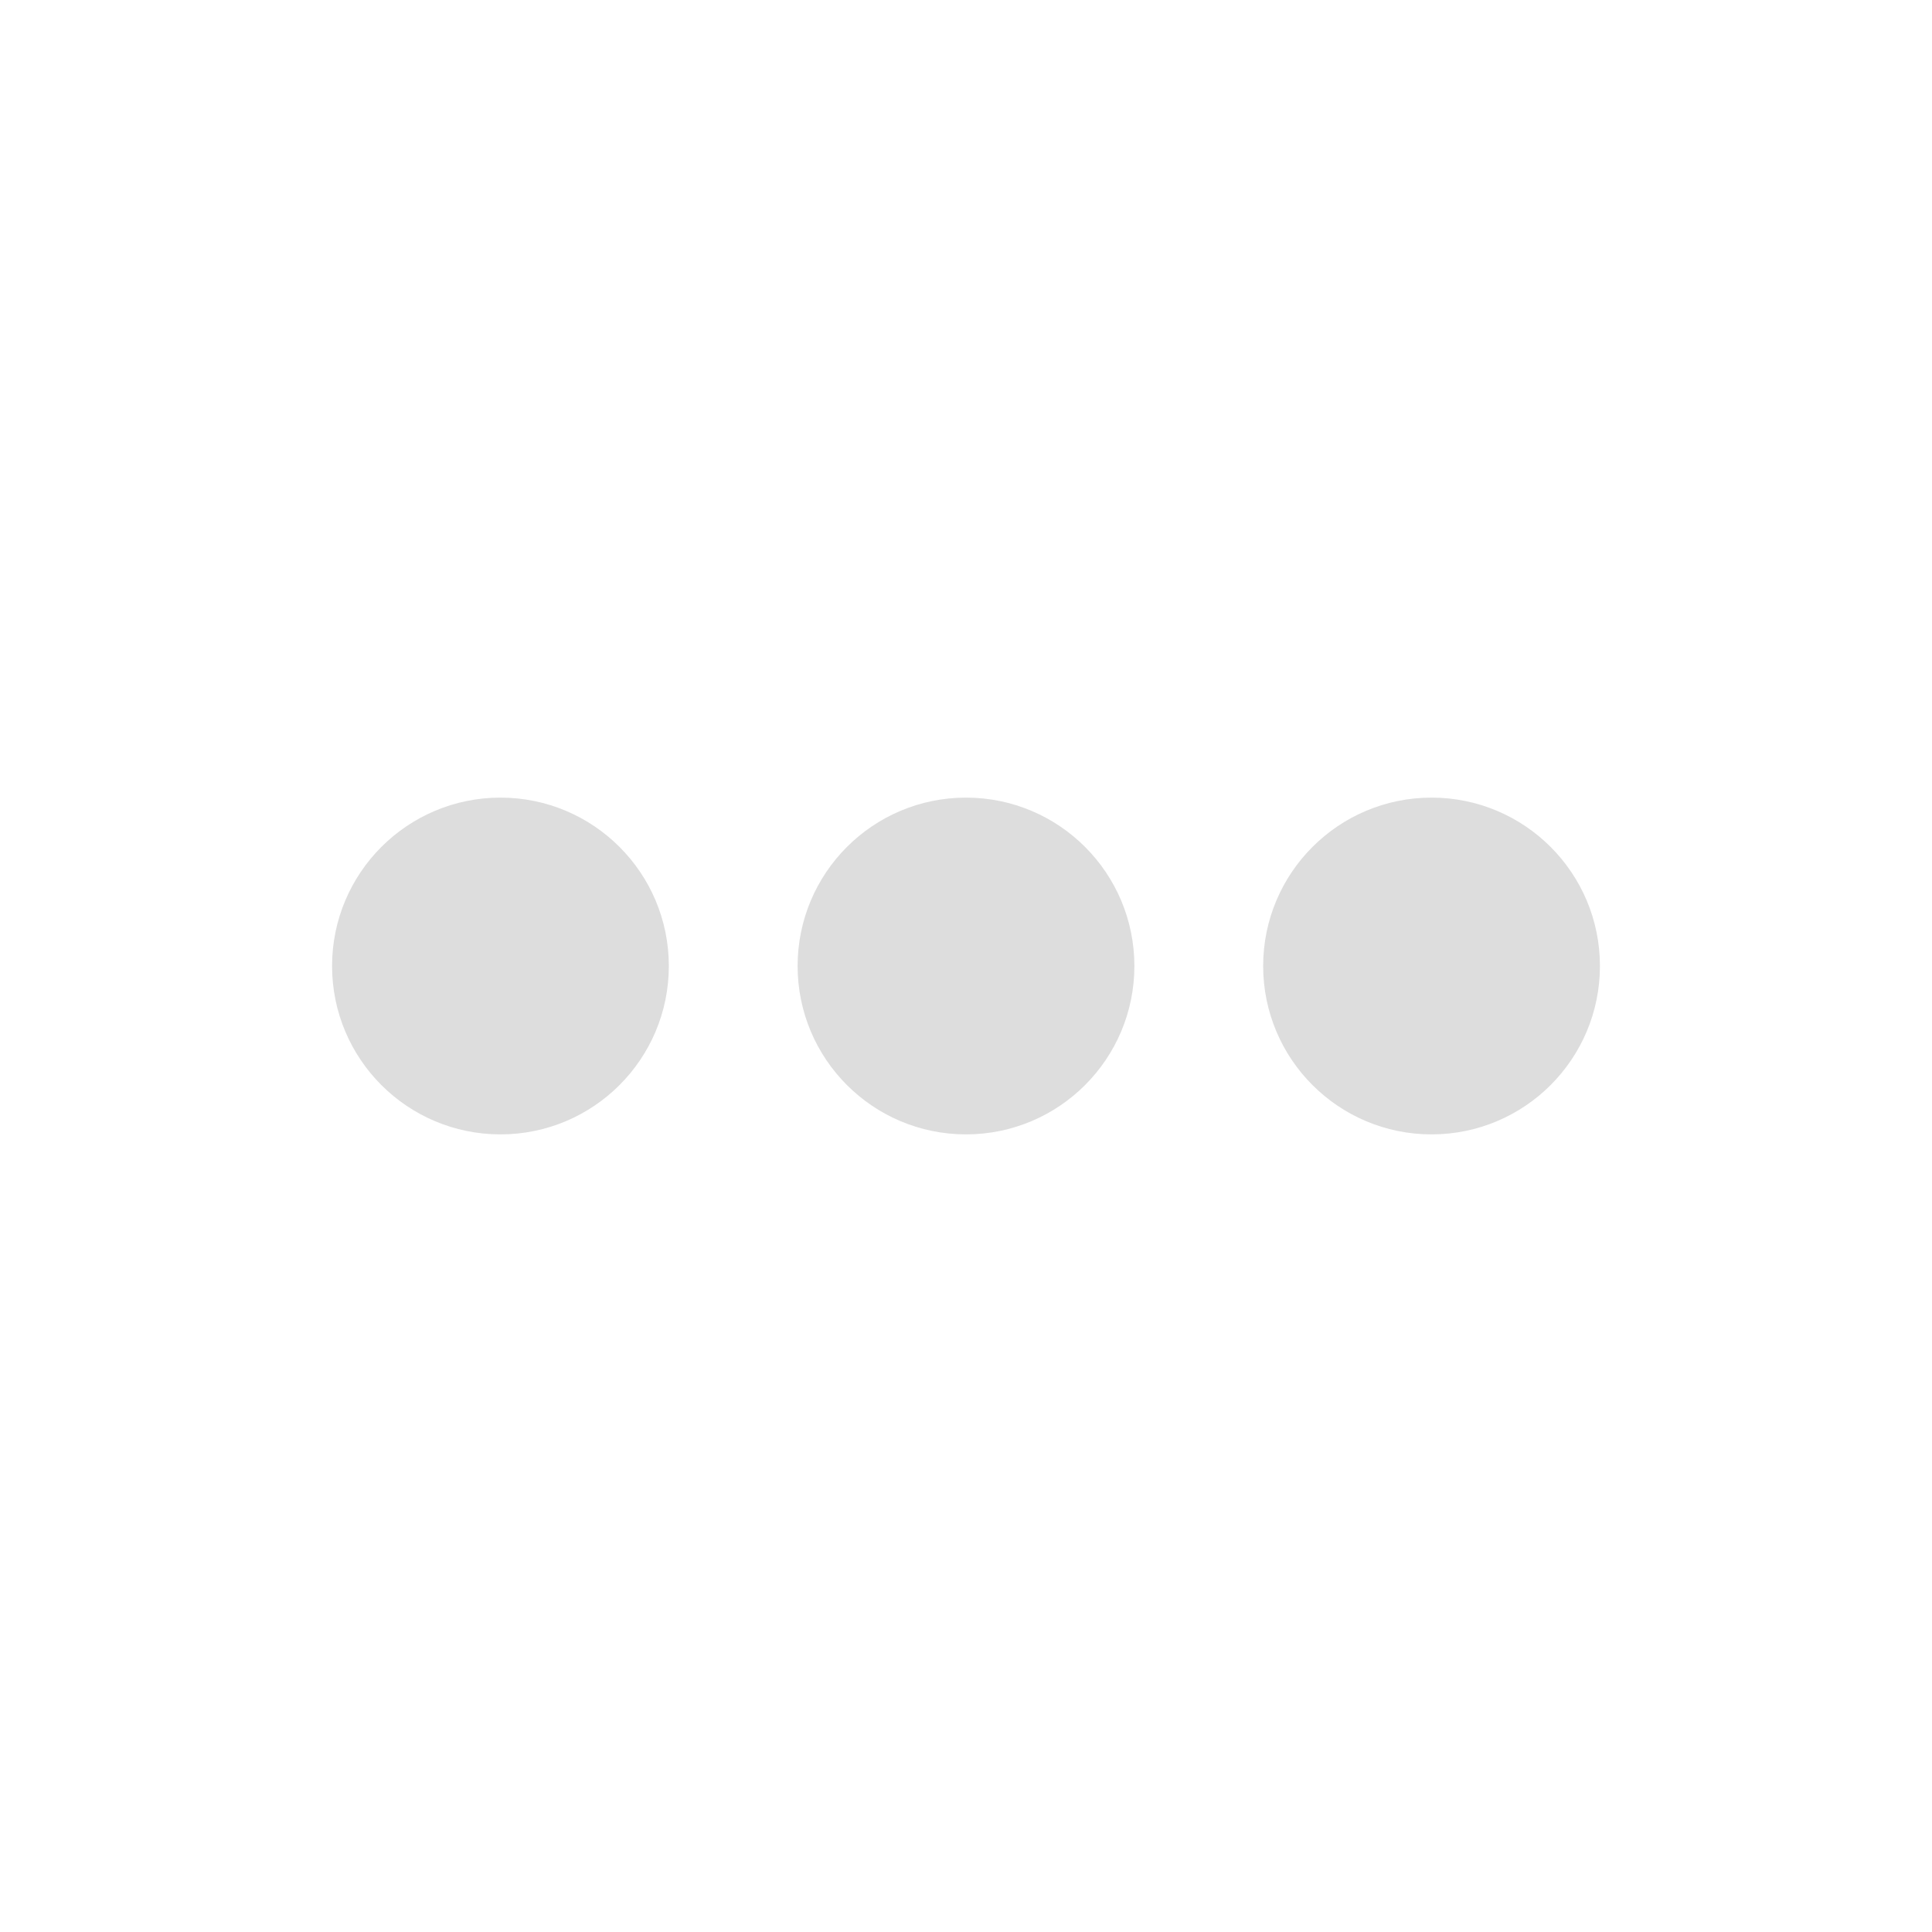
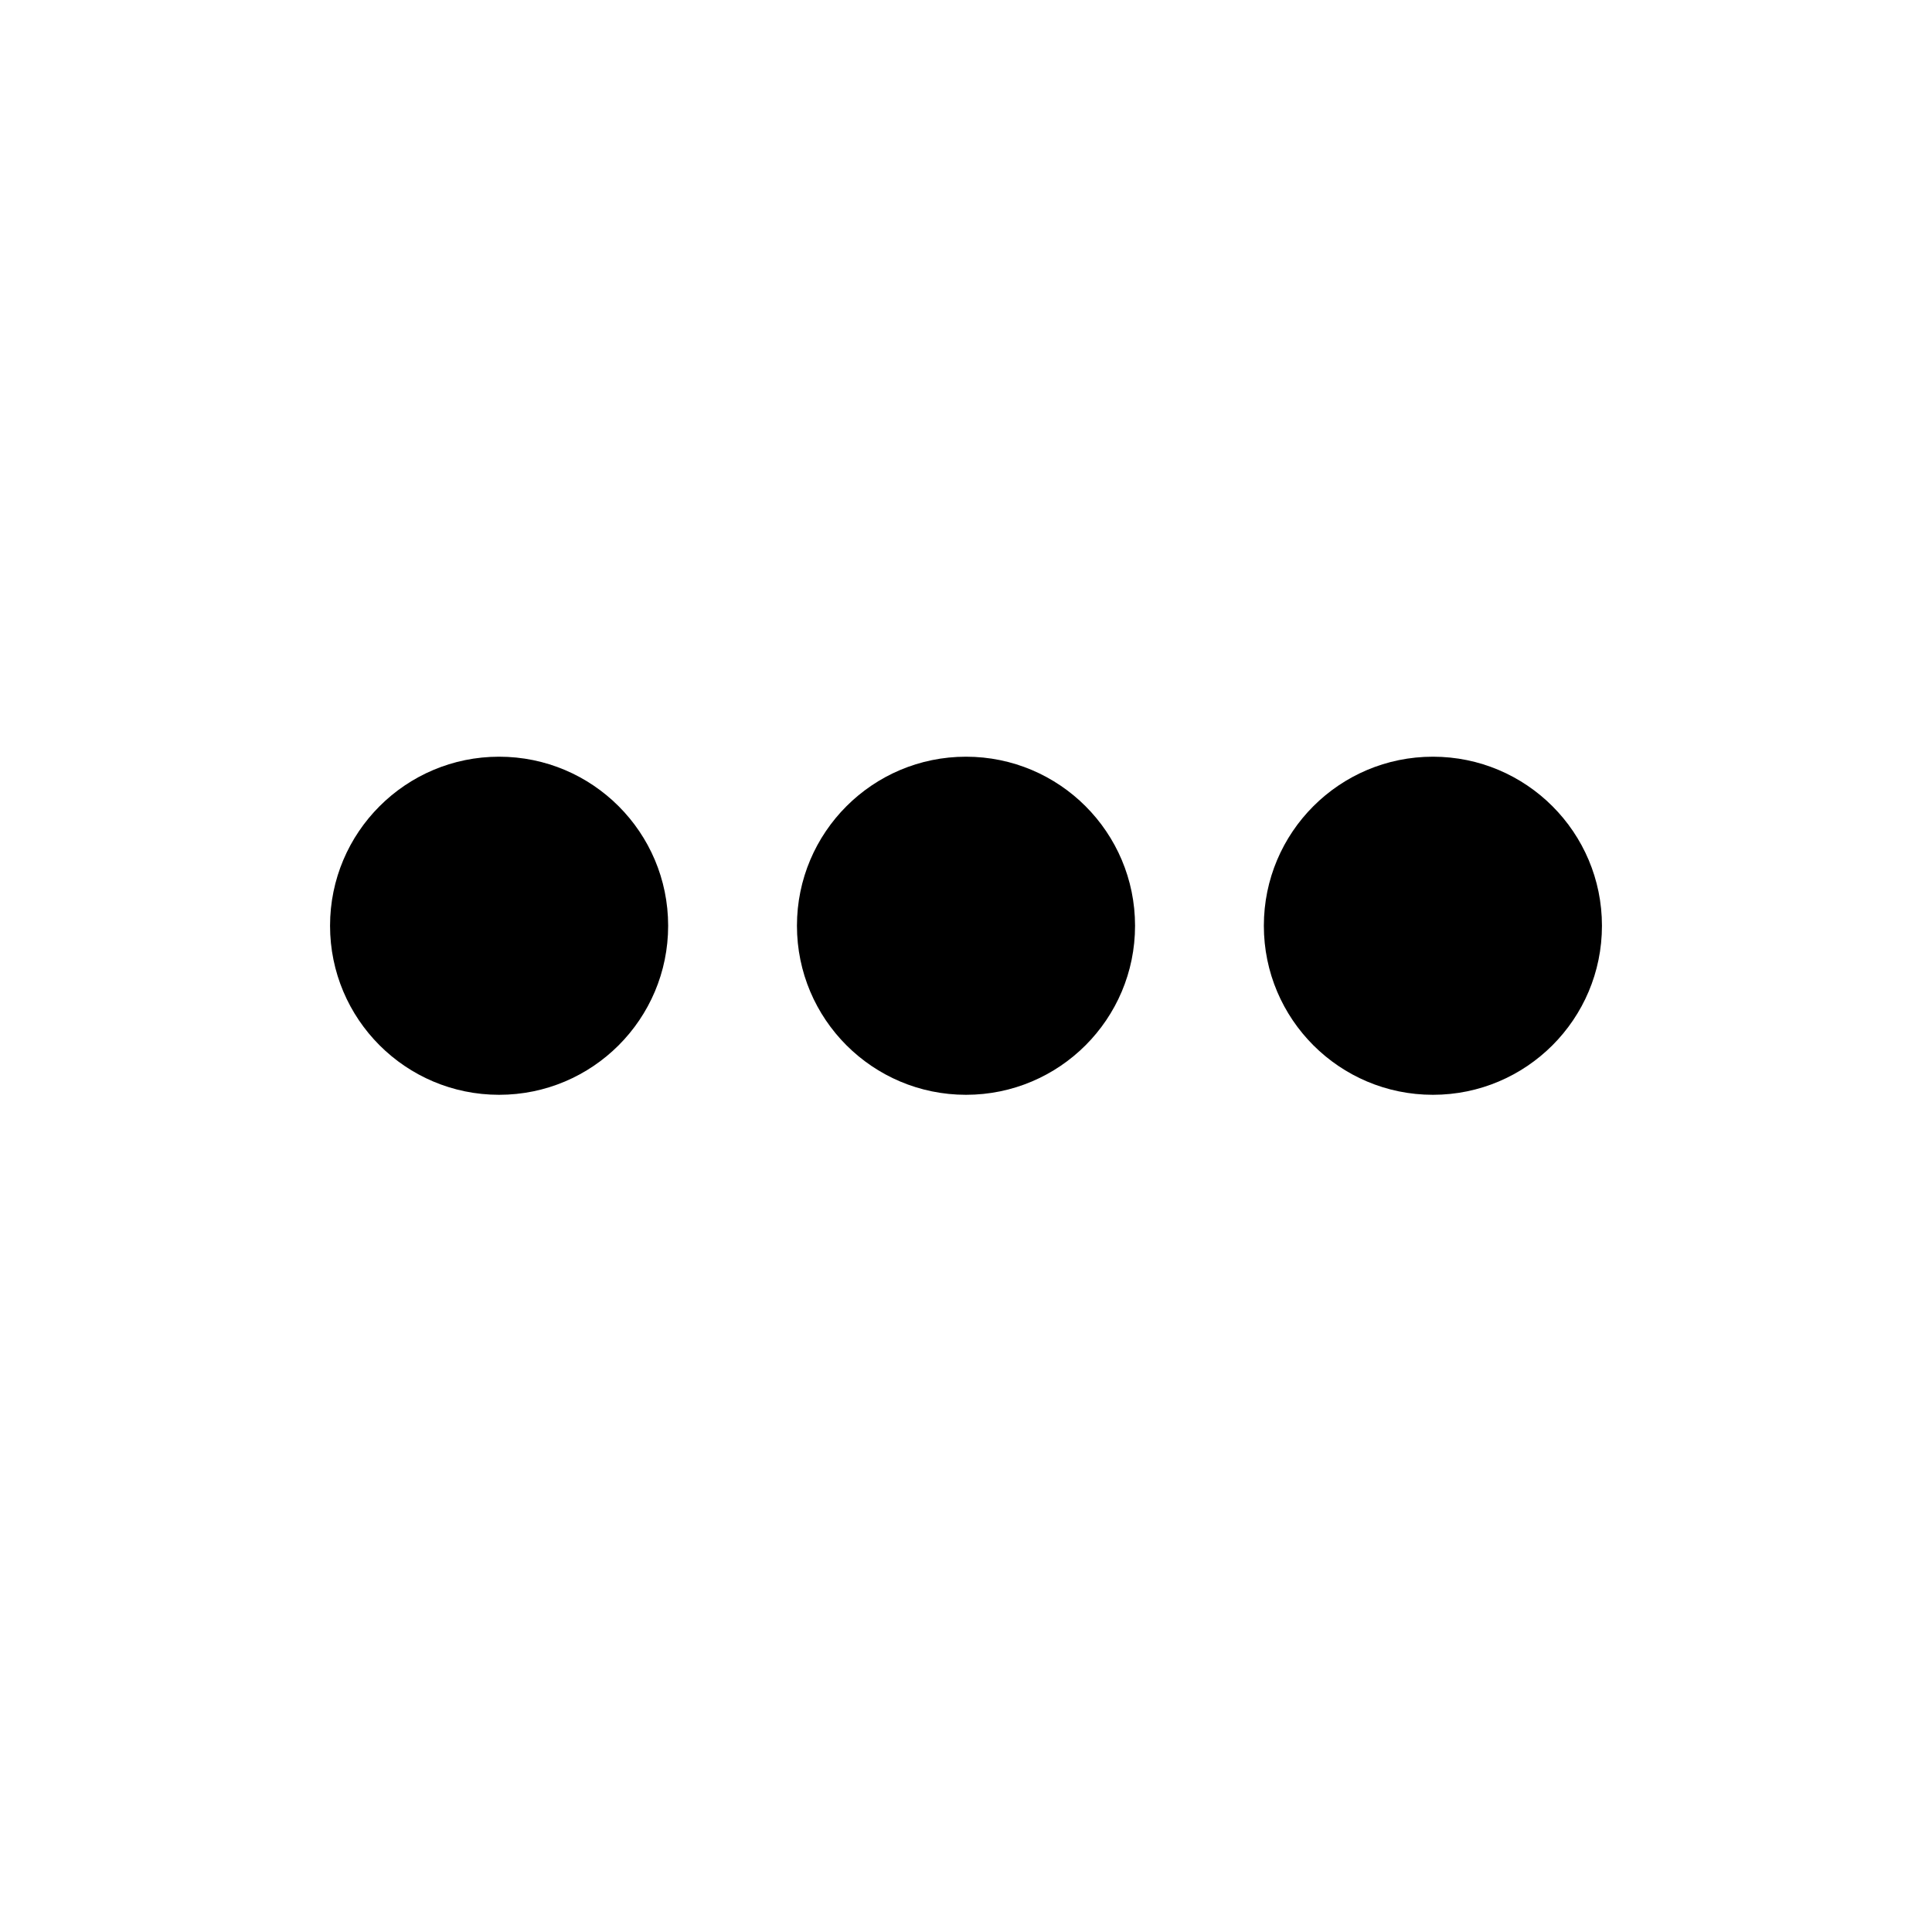
- <svg xmlns="http://www.w3.org/2000/svg" viewBox="0 0 32 32">
-   <circle cx="16" cy="16" r="2.289" fill="#ddd" stroke="#ddd" stroke-linecap="round" stroke-linejoin="round" />
-   <circle cx="23.711" cy="16" r="2.289" fill="#ddd" stroke="#ddd" stroke-linecap="round" stroke-linejoin="round" />
-   <circle cx="8.289" cy="16" r="2.289" fill="#ddd" stroke="#ddd" stroke-linecap="round" stroke-linejoin="round" />
+ <svg xmlns="http://www.w3.org/2000/svg" viewBox="0 0 24 24">
+   <circle cx="6.2" cy="11.5" r="2.1" />
+   <circle cx="12" cy="11.5" r="2.1" />
+   <circle cx="17.8" cy="11.5" r="2.1" />
</svg>
